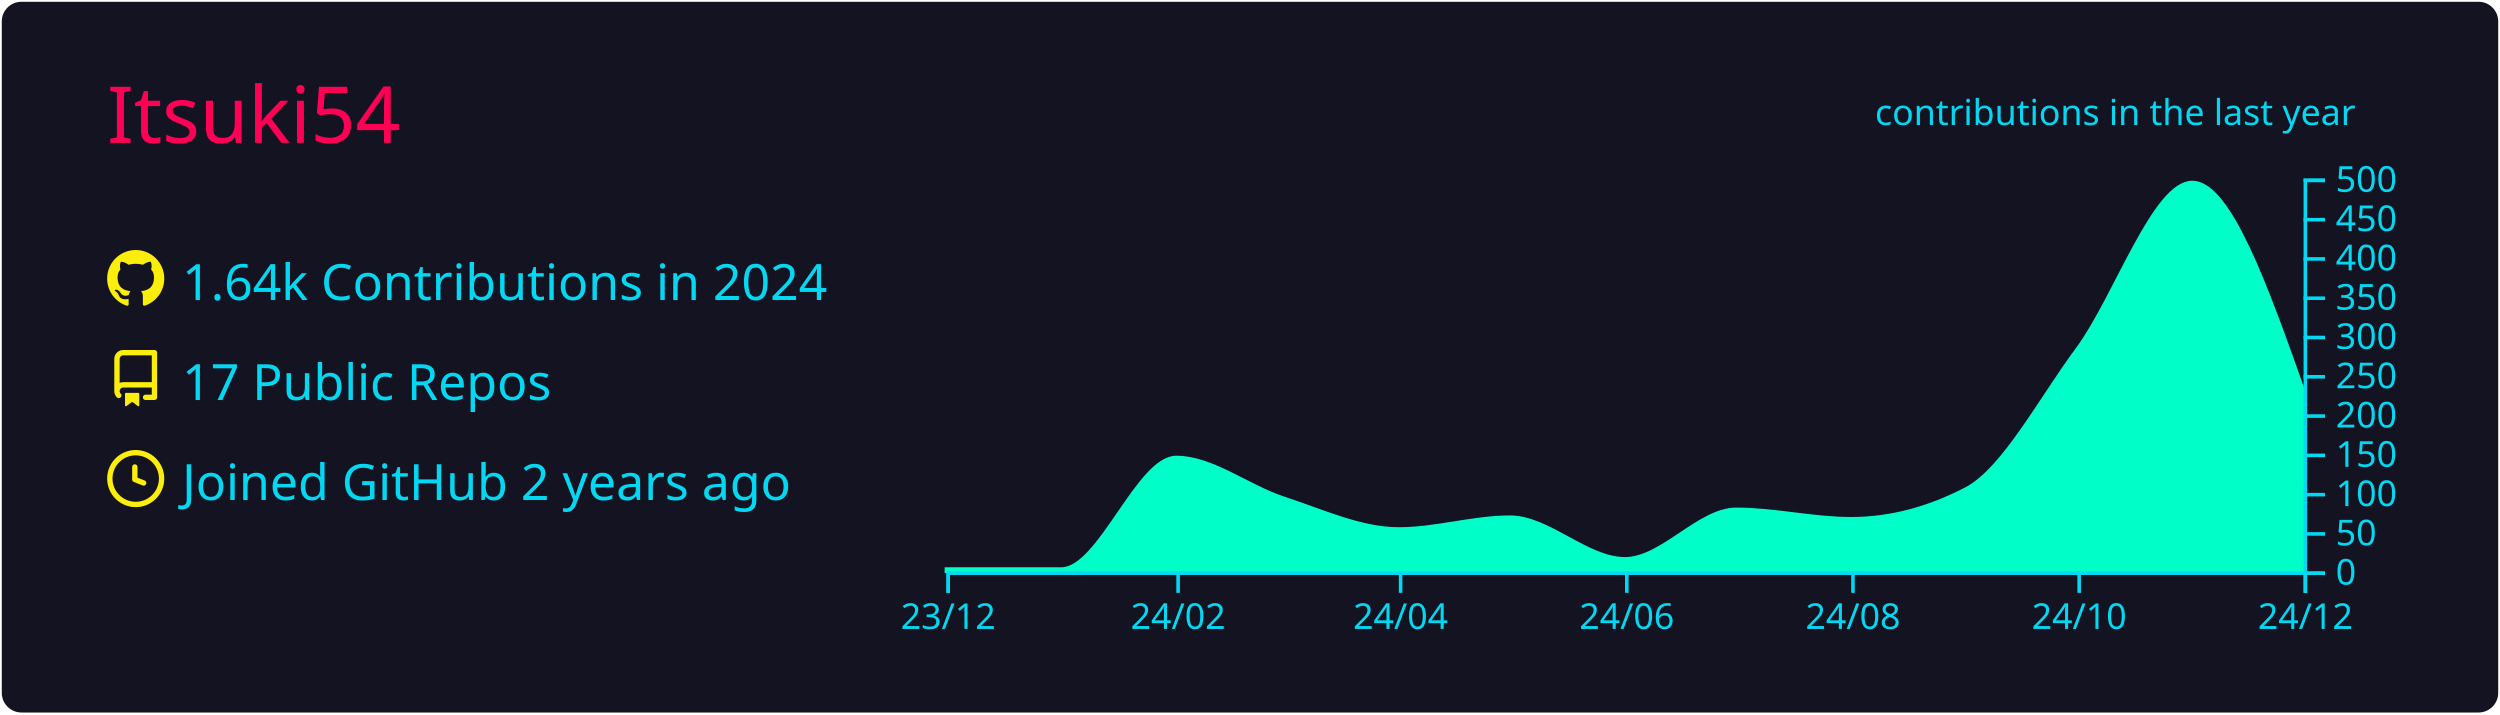
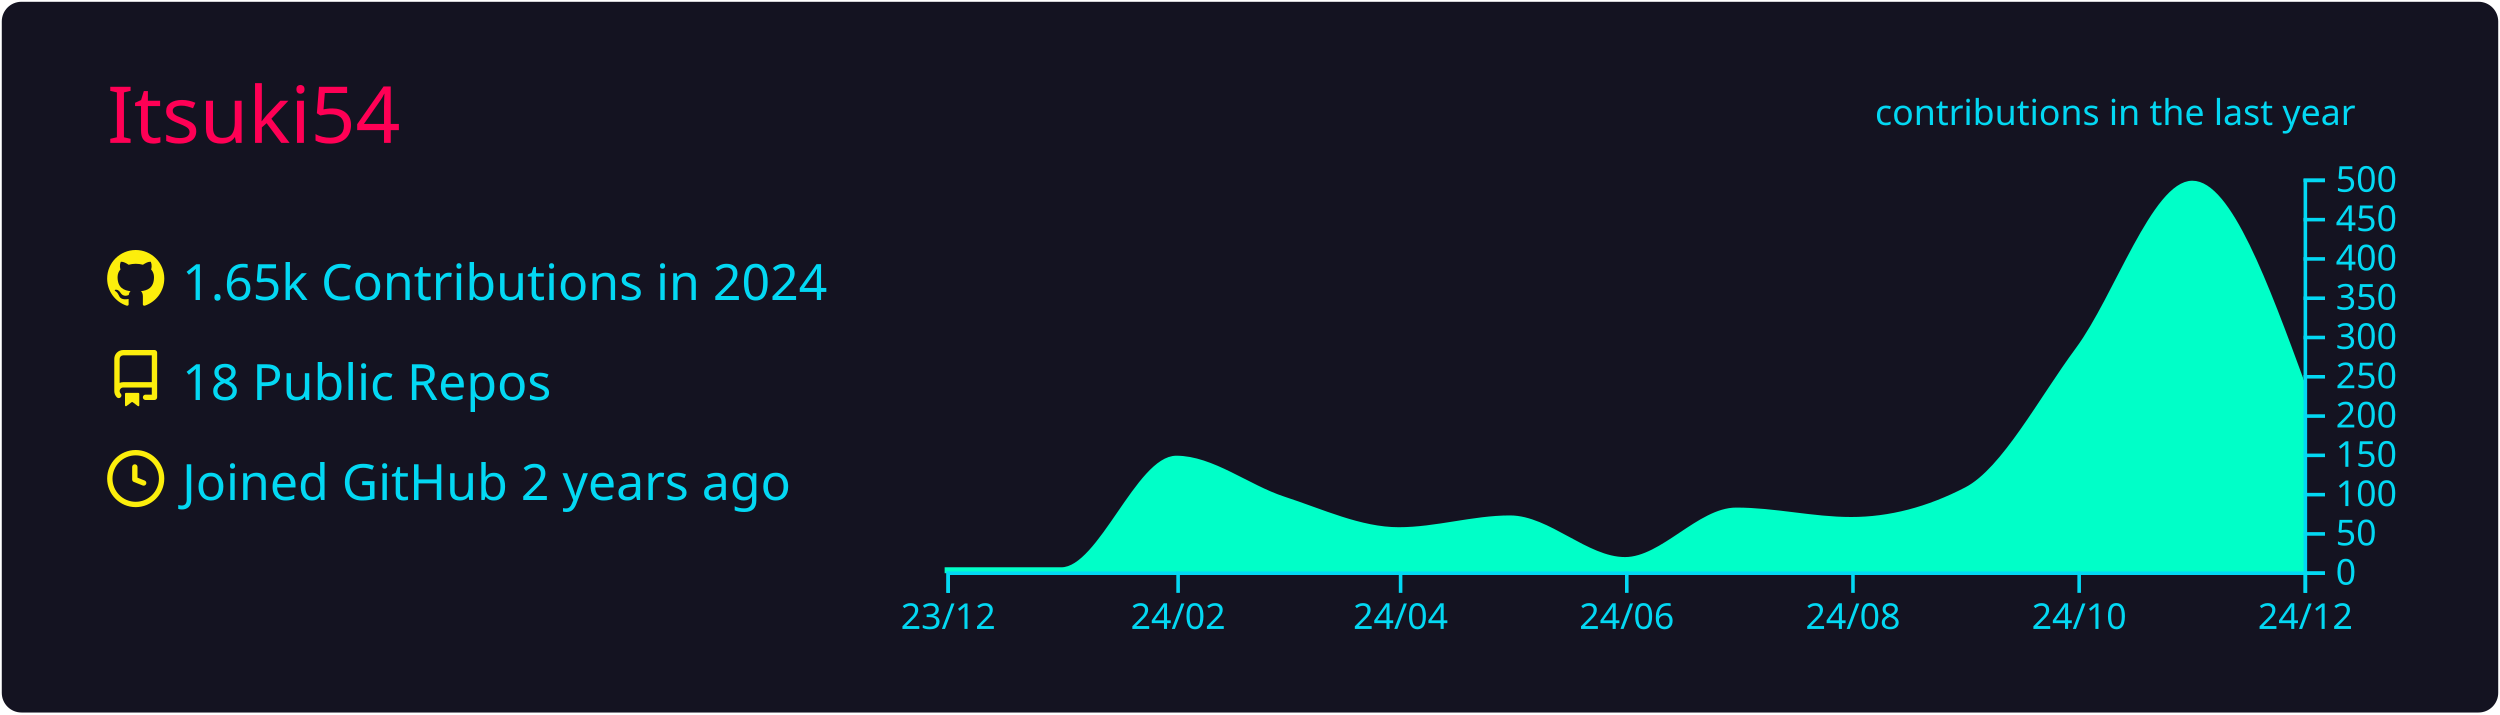
<svg xmlns="http://www.w3.org/2000/svg" width="700" height="200" viewBox="0 0 700 200">
  <style>* {
          font-family: 'Segoe UI', Ubuntu, "Helvetica Neue", Sans-Serif
        }</style>
  <rect x="1" y="1" rx="5" ry="5" height="99%" width="99.714%" stroke="#141321" stroke-width="1" fill="#141321" stroke-opacity="1" />
  <text x="30" y="40" style="font-size: 22px; fill: #ff0055;">Itsuki54</text>
  <g transform="translate(0,40)">
    <g transform="translate(30,30)">
      <g transform="translate(0,0)" width="14" height="14" fill="#fcee0c">
        <path fill-rule="evenodd" d="M8 0C3.58 0 0 3.58 0 8c0 3.54 2.29 6.53 5.47 7.59.4.07.55-.17.55-.38 0-.19-.01-.82-.01-1.49-2.01.37-2.53-.49-2.69-.94-.09-.23-.48-.94-.82-1.13-.28-.15-.68-.52-.01-.53.63-.01 1.08.58 1.23.82.72 1.21 1.87.87 2.33.66.07-.52.28-.87.51-1.07-1.78-.2-3.64-.89-3.64-3.95 0-.87.31-1.59.82-2.15-.08-.2-.36-1.02.08-2.12 0 0 .67-.21 2.2.82.64-.18 1.32-.27 2-.27.68 0 1.36.09 2 .27 1.53-1.04 2.2-.82 2.2-.82.44 1.1.16 1.92.08 2.12.51.56.82 1.27.82 2.15 0 3.07-1.87 3.75-3.65 3.95.29.25.54.73.54 1.48 0 1.07-.01 1.93-.01 2.2 0 .21.15.46.55.38A8.013 8.013 0 0016 8c0-4.42-3.58-8-8-8z" />
      </g>
      <g transform="translate(0,28)" width="14" height="14" fill="#fcee0c">
        <path fill-rule="evenodd" d="M2 2.5A2.5 2.5 0 014.5 0h8.75a.75.75 0 01.75.75v12.5a.75.75 0 01-.75.75h-2.5a.75.75 0 110-1.5h1.75v-2h-8a1 1 0 00-.714 1.7.75.75 0 01-1.072 1.05A2.495 2.495 0 012 11.5v-9zm10.5-1V9h-8c-.356 0-.694.074-1 .208V2.5a1 1 0 011-1h8zM5 12.25v3.25a.25.25 0 00.4.2l1.45-1.087a.25.25 0 01.3 0L8.6 15.7a.25.25 0 00.4-.2v-3.25a.25.25 0 00-.25-.25h-3.5a.25.25 0 00-.25.25z" />
      </g>
      <g transform="translate(0,56)" width="14" height="14" fill="#fcee0c">
        <path fill-rule="evenodd" d="M1.5 8a6.5 6.5 0 1113 0 6.5 6.5 0 01-13 0zM8 0a8 8 0 100 16A8 8 0 008 0zm.5 4.75a.75.75 0 00-1.5 0v3.5a.75.75 0 00.471.696l2.5 1a.75.75 0 00.557-1.392L8.5 7.742V4.75z" />
      </g>
-       <text x="21" y="14" style="fill: #03d8f3; font-size: 14px;">1.64k Contributions in 2024</text>
-       <text x="21" y="42" style="fill: #03d8f3; font-size: 14px;">17 Public Repos</text>
+       <text x="21" y="14" style="fill: #03d8f3; font-size: 14px;">1.65k Contributions in 2024</text>
+       <text x="21" y="42" style="fill: #03d8f3; font-size: 14px;">18 Public Repos</text>
      <text x="21" y="70" style="fill: #03d8f3; font-size: 14px;">Joined GitHub 2 years ago</text>
    </g>
    <g color="#00ffc8" transform="translate(295,10)">
-       <path transform="translate(-30,0)" stroke="#00ffc8" fill="#00ffc8" opacity="1" d="M0,109.34C10.729,109.34,21.457,109.34,32.186,109.34C42.914,109.34,53.643,78.1,64.372,78.1C74.408,78.1,84.444,86.277,94.481,89.54C105.209,93.028,115.938,98.12,126.667,98.12C137.049,98.12,147.432,94.82,157.814,94.82C168.543,94.82,179.271,106.48,190,106.48C200.383,106.48,210.765,92.62,221.148,92.62C231.876,92.62,242.605,95.26,253.333,95.26C264.062,95.26,274.791,92.473,285.519,86.9C295.902,81.506,306.284,61.773,316.667,47.74C327.395,33.239,338.124,1.1,348.852,1.1C359.235,1.1,369.617,30.36,380,59.62L380,110C369.617,110,359.235,110,348.852,110C338.124,110,327.395,110,316.667,110C306.284,110,295.902,110,285.519,110C274.791,110,264.062,110,253.333,110C242.605,110,231.876,110,221.148,110C210.765,110,200.383,110,190,110C179.271,110,168.543,110,157.814,110C147.432,110,137.049,110,126.667,110C115.938,110,105.209,110,94.481,110C84.444,110,74.408,110,64.372,110C53.643,110,42.914,110,32.186,110C21.457,110,10.729,110,0,110Z" />
+       <path transform="translate(-30,0)" stroke="#00ffc8" fill="#00ffc8" opacity="1" d="M0,109.34C10.729,109.34,21.457,109.34,32.186,109.34C42.914,109.34,53.643,78.1,64.372,78.1C74.408,78.1,84.444,86.277,94.481,89.54C105.209,93.028,115.938,98.12,126.667,98.12C137.049,98.12,147.432,94.82,157.814,94.82C168.543,94.82,179.271,106.48,190,106.48C200.383,106.48,210.765,92.62,221.148,92.62C231.876,92.62,242.605,95.26,253.333,95.26C264.062,95.26,274.791,92.473,285.519,86.9C295.902,81.506,306.284,61.773,316.667,47.74C327.395,33.239,338.124,1.1,348.852,1.1C359.235,1.1,369.617,29.37,380,57.64L380,110C369.617,110,359.235,110,348.852,110C338.124,110,327.395,110,316.667,110C306.284,110,295.902,110,285.519,110C274.791,110,264.062,110,253.333,110C242.605,110,231.876,110,221.148,110C210.765,110,200.383,110,190,110C179.271,110,168.543,110,157.814,110C147.432,110,137.049,110,126.667,110C115.938,110,105.209,110,94.481,110C84.444,110,74.408,110,64.372,110C53.643,110,42.914,110,32.186,110C21.457,110,10.729,110,0,110Z" />
      <g color="#03d8f3" transform="translate(-30,110)" fill="none" font-size="10" font-family="sans-serif" text-anchor="middle">
        <path class="domain" stroke="currentColor" d="M0.5,6V0.5H380.5V6" />
        <g class="tick" opacity="1" transform="translate(0.5,0)">
          <line stroke="currentColor" y2="6" />
          <text fill="currentColor" y="9" dy="0.71em">23/12</text>
        </g>
        <g class="tick" opacity="1" transform="translate(64.87158,0)">
          <line stroke="currentColor" y2="6" />
          <text fill="currentColor" y="9" dy="0.71em">24/02</text>
        </g>
        <g class="tick" opacity="1" transform="translate(127.1667,0)">
          <line stroke="currentColor" y2="6" />
          <text fill="currentColor" y="9" dy="0.71em">24/04</text>
        </g>
        <g class="tick" opacity="1" transform="translate(190.5,0)">
          <line stroke="currentColor" y2="6" />
          <text fill="currentColor" y="9" dy="0.71em">24/06</text>
        </g>
        <g class="tick" opacity="1" transform="translate(253.8333,0)">
          <line stroke="currentColor" y2="6" />
          <text fill="currentColor" y="9" dy="0.71em">24/08</text>
        </g>
        <g class="tick" opacity="1" transform="translate(317.1667,0)">
          <line stroke="currentColor" y2="6" />
          <text fill="currentColor" y="9" dy="0.71em">24/10</text>
        </g>
        <g class="tick" opacity="1" transform="translate(380.5,0)">
          <line stroke="currentColor" y2="6" />
          <text fill="currentColor" y="9" dy="0.71em">24/12</text>
        </g>
      </g>
      <g color="#03d8f3" transform="translate(350,0)" fill="none" font-size="10" font-family="sans-serif" text-anchor="start">
        <path class="domain" stroke="currentColor" d="M6,110.5H0.5V0.5H6" />
        <g class="tick" opacity="1" transform="translate(0,110.5)">
          <line stroke="currentColor" x2="6" />
          <text fill="currentColor" x="9" dy="0.32em">0</text>
        </g>
        <g class="tick" opacity="1" transform="translate(0,99.5)">
          <line stroke="currentColor" x2="6" />
          <text fill="currentColor" x="9" dy="0.32em">50</text>
        </g>
        <g class="tick" opacity="1" transform="translate(0,88.5)">
          <line stroke="currentColor" x2="6" />
          <text fill="currentColor" x="9" dy="0.32em">100</text>
        </g>
        <g class="tick" opacity="1" transform="translate(0,77.5)">
          <line stroke="currentColor" x2="6" />
          <text fill="currentColor" x="9" dy="0.32em">150</text>
        </g>
        <g class="tick" opacity="1" transform="translate(0,66.5)">
          <line stroke="currentColor" x2="6" />
          <text fill="currentColor" x="9" dy="0.32em">200</text>
        </g>
        <g class="tick" opacity="1" transform="translate(0,55.5)">
          <line stroke="currentColor" x2="6" />
          <text fill="currentColor" x="9" dy="0.32em">250</text>
        </g>
        <g class="tick" opacity="1" transform="translate(0,44.5)">
          <line stroke="currentColor" x2="6" />
          <text fill="currentColor" x="9" dy="0.32em">300</text>
        </g>
        <g class="tick" opacity="1" transform="translate(0,33.5)">
          <line stroke="currentColor" x2="6" />
          <text fill="currentColor" x="9" dy="0.32em">350</text>
        </g>
        <g class="tick" opacity="1" transform="translate(0,22.5)">
          <line stroke="currentColor" x2="6" />
          <text fill="currentColor" x="9" dy="0.32em">400</text>
        </g>
        <g class="tick" opacity="1" transform="translate(0,11.5)">
          <line stroke="currentColor" x2="6" />
          <text fill="currentColor" x="9" dy="0.32em">450</text>
        </g>
        <g class="tick" opacity="1" transform="translate(0,0.5)">
          <line stroke="currentColor" x2="6" />
          <text fill="currentColor" x="9" dy="0.32em">500</text>
        </g>
      </g>
      <g>
        <text y="-15" x="230" style="fill: #03d8f3; font-size: 10px;">contributions in the last year</text>
      </g>
    </g>
  </g>
</svg>
